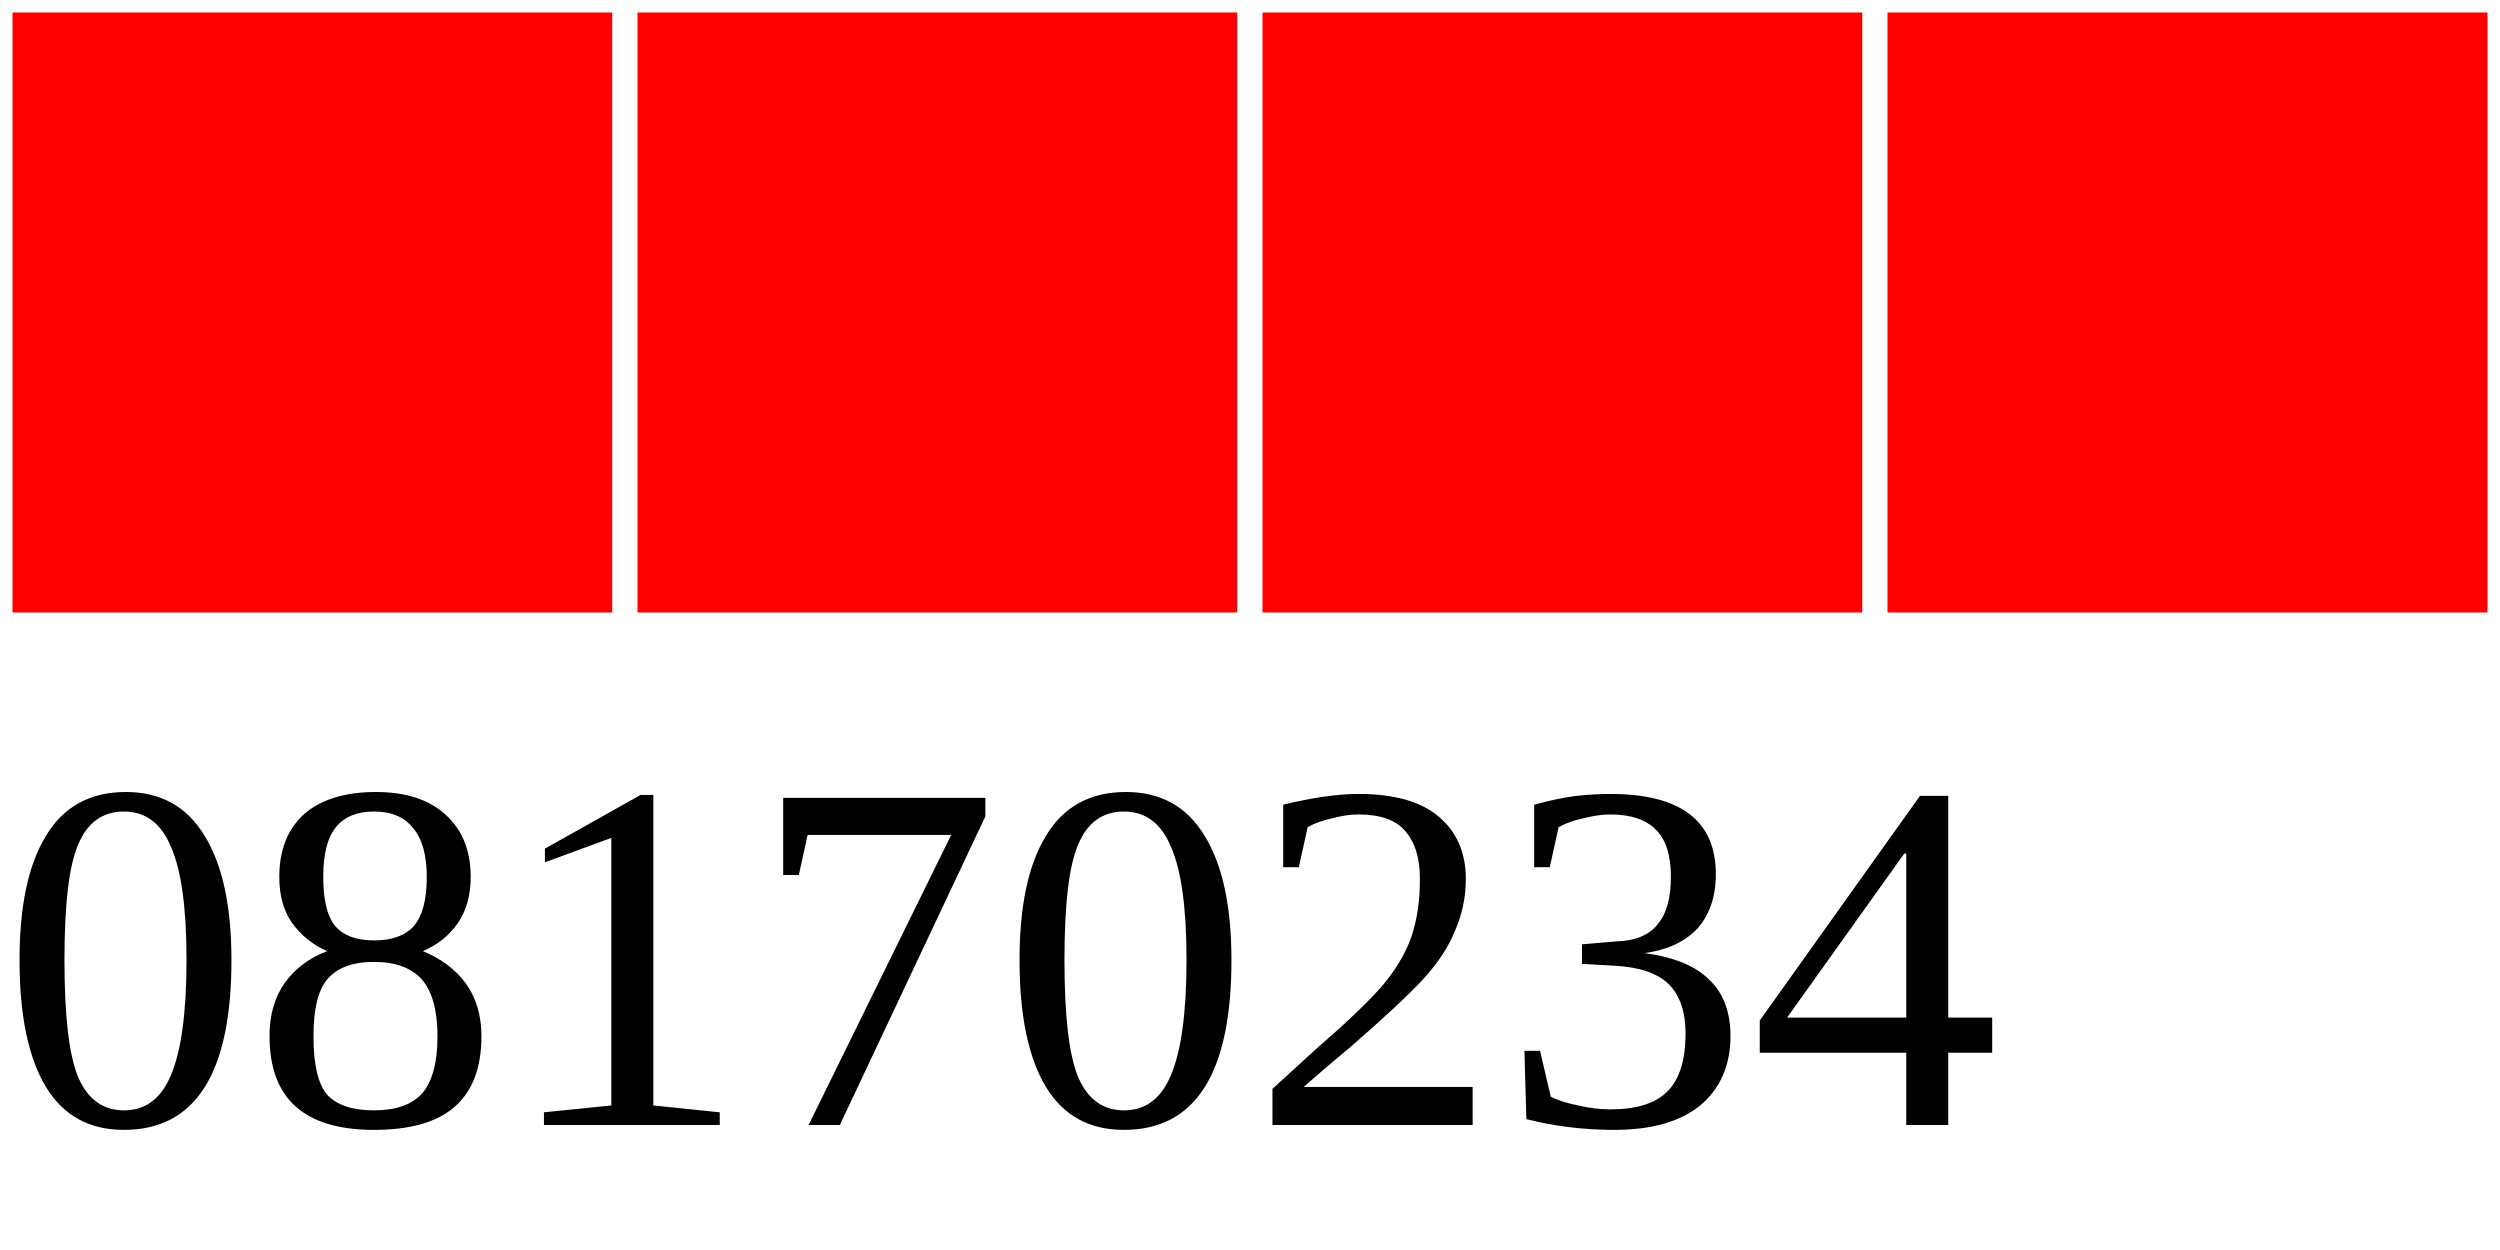
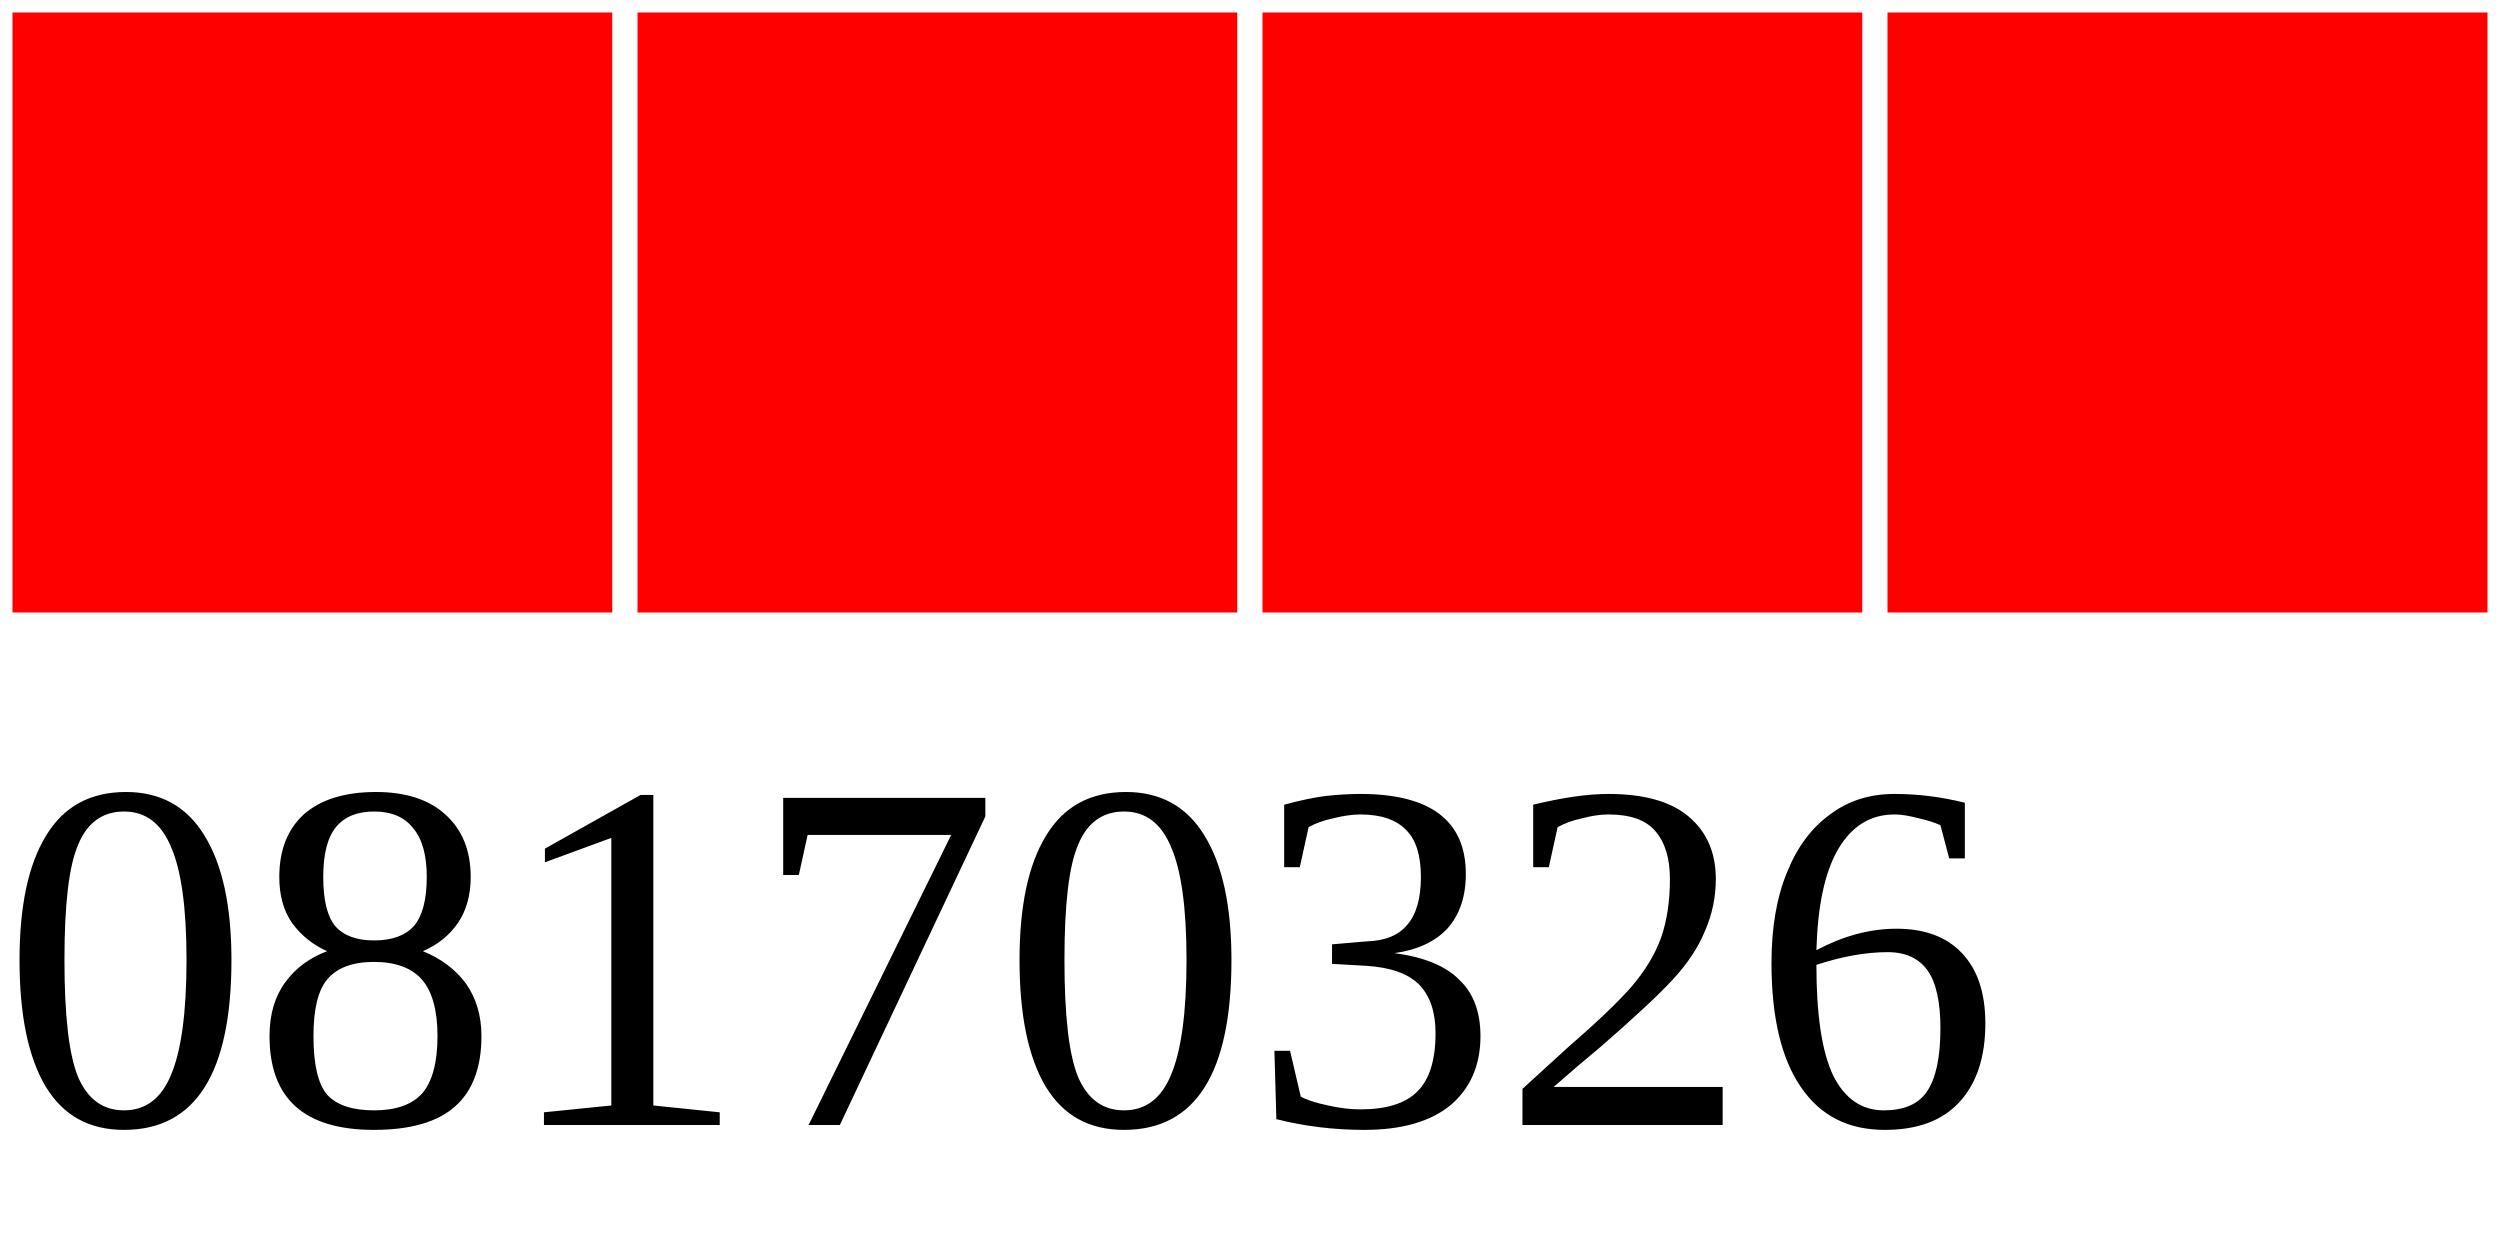
<svg xmlns="http://www.w3.org/2000/svg" width="40" height="20">
  <g>
    <rect width="10" height="10" style="fill:#FF0000;stroke-width:0.4;stroke:rgb(255,255,255)" x="0" />
    <rect width="10" height="10" style="fill:#FF0000;stroke-width:0.4;stroke:rgb(255,255,255)" x="10" />
    <rect width="10" height="10" style="fill:#FF0000;stroke-width:0.4;stroke:rgb(255,255,255)" x="20" />
    <rect width="10" height="10" style="fill:#FF0000;stroke-width:0.4;stroke:rgb(255,255,255)" x="30" />
-     <text x="0" y="18" fill="black" font-size="8">08170234</text>
+     <text x="0" y="18" fill="black" font-size="8">08170326</text>
  </g>
</svg>
